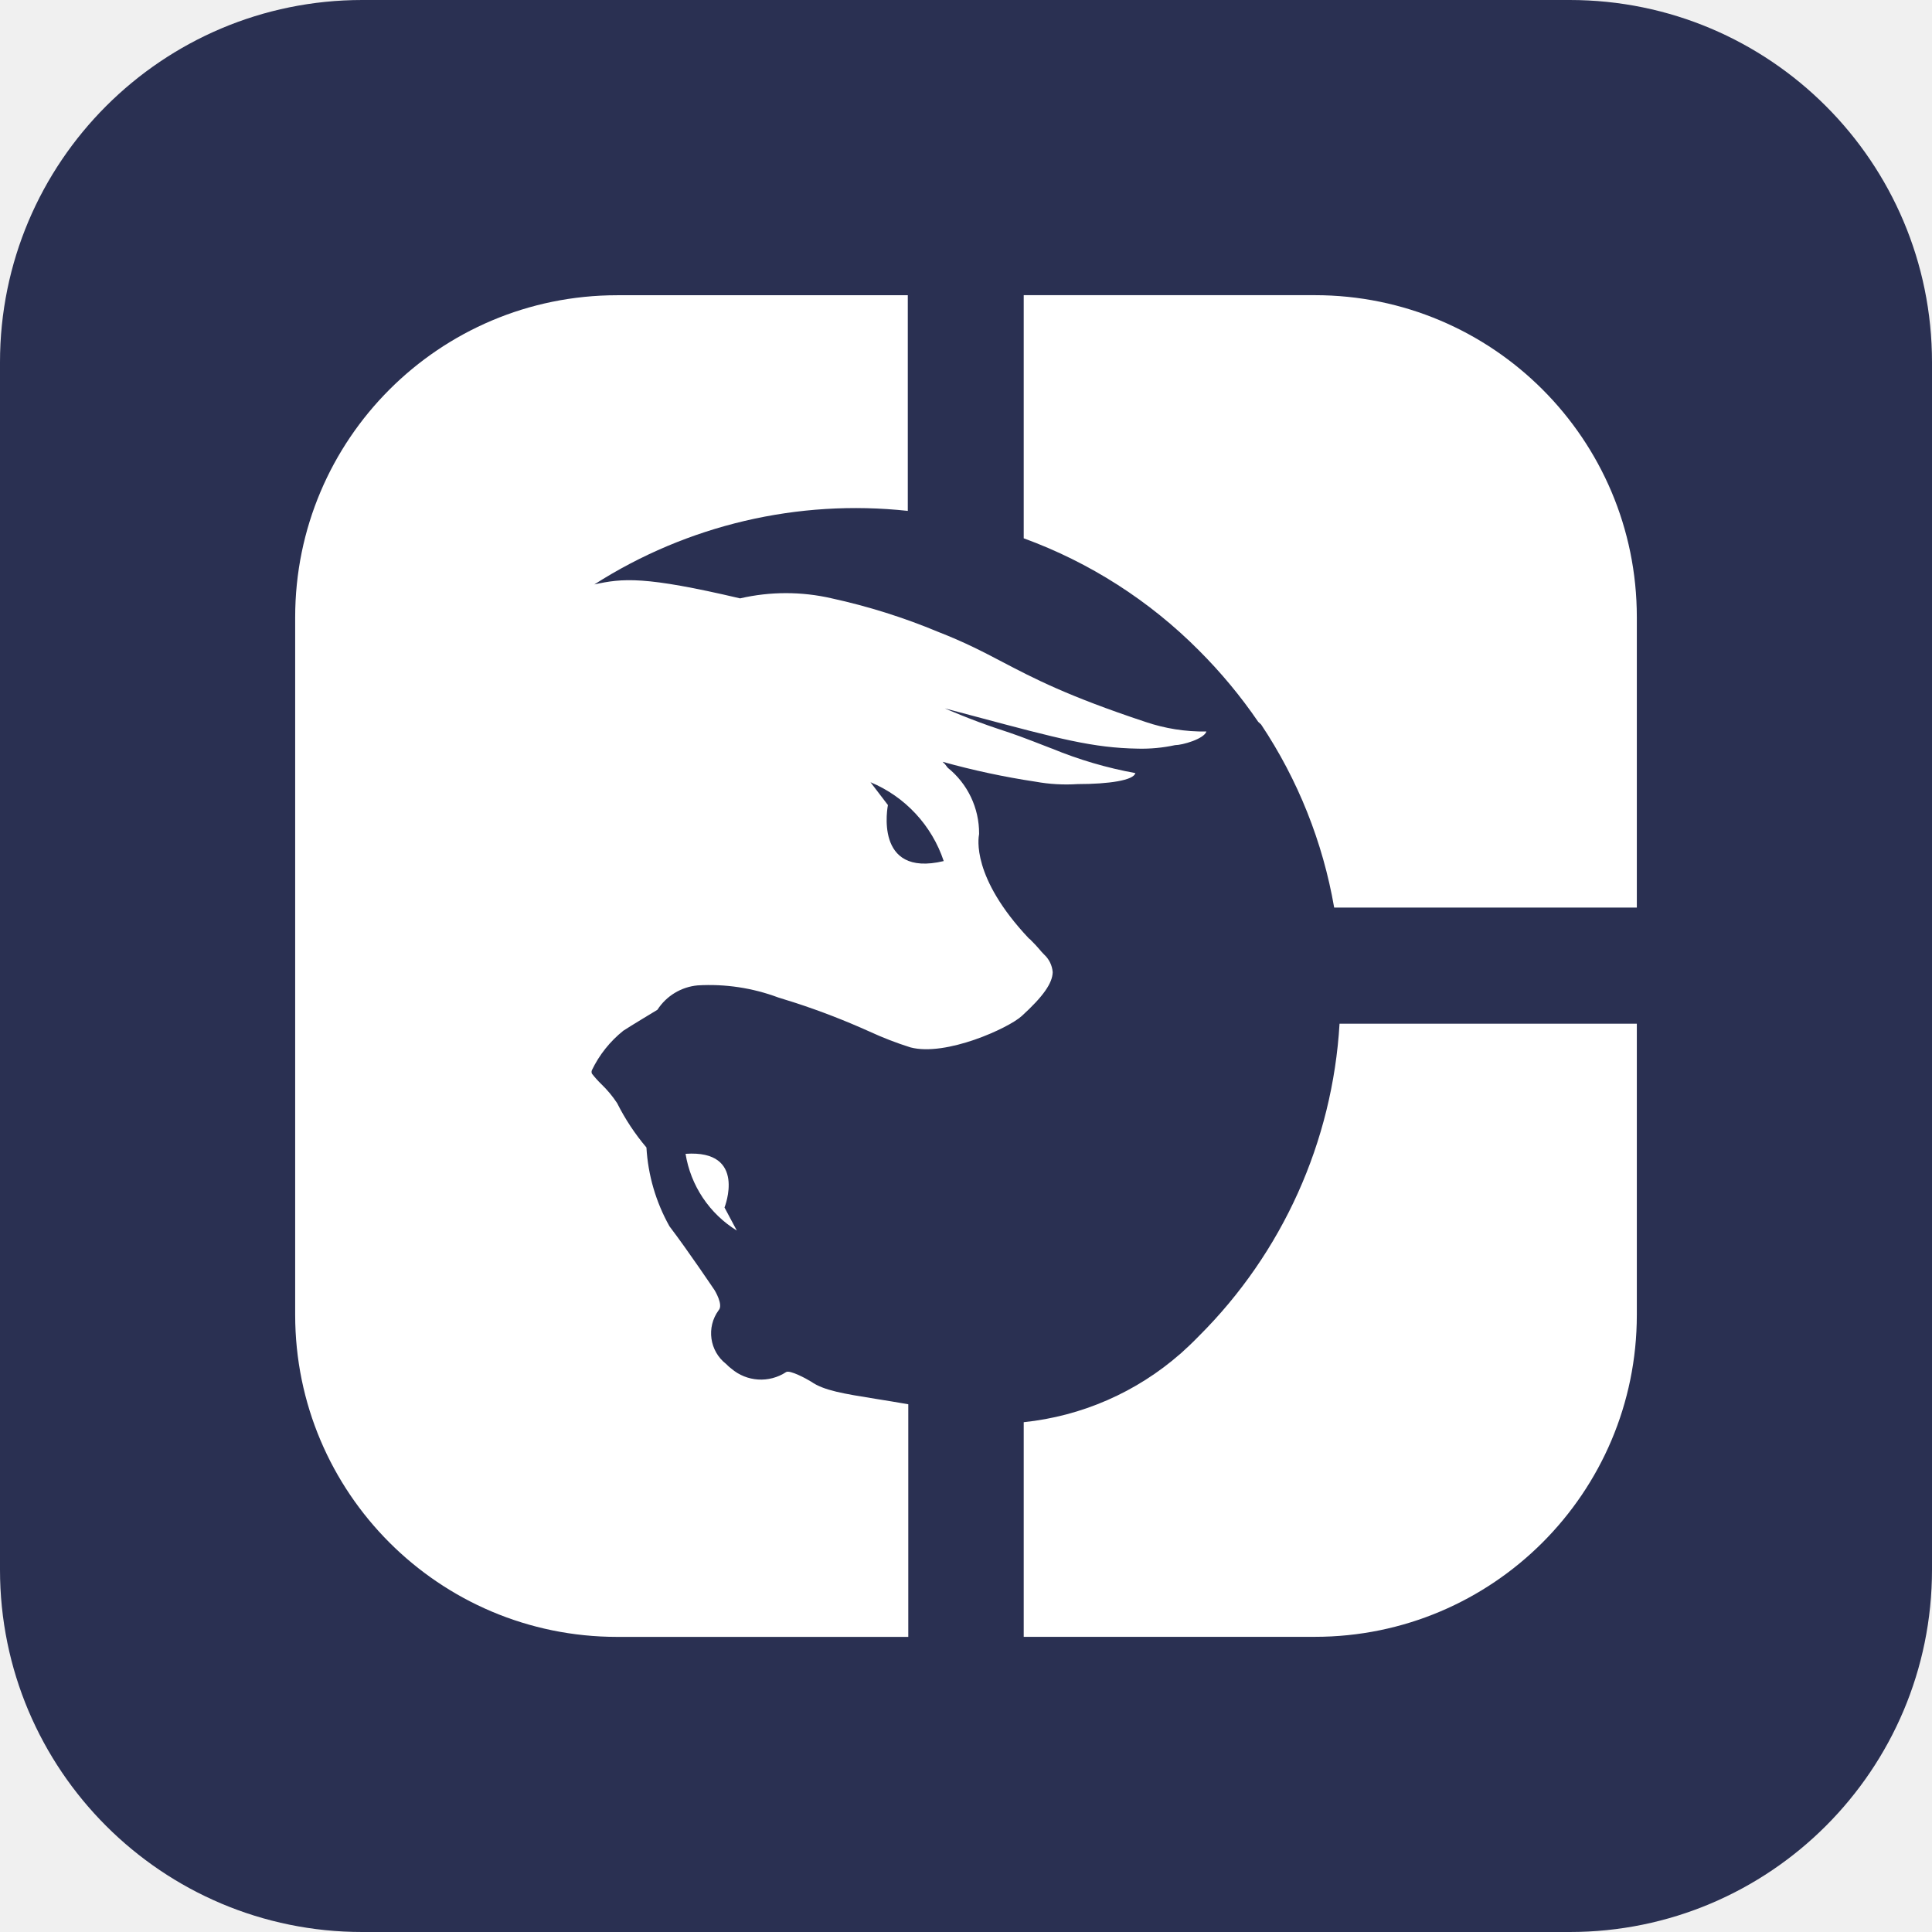
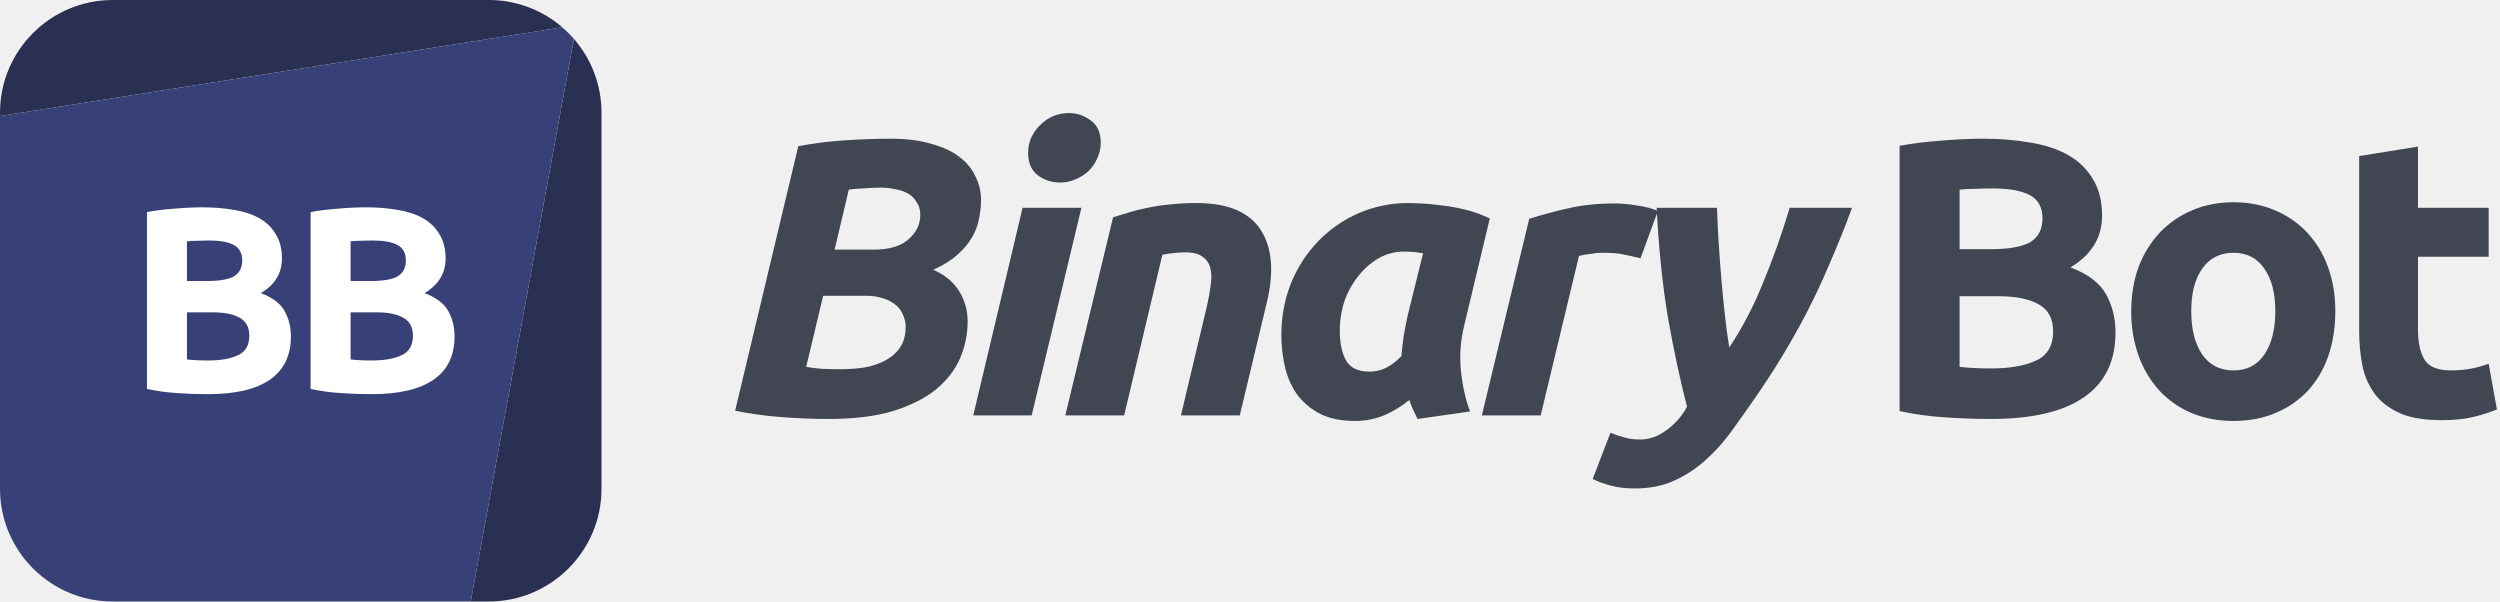
- <svg xmlns="http://www.w3.org/2000/svg" width="32" height="32" fill="none">
-   <path d="M0 6a6 6 0 016-6h20a6 6 0 016 6v20a6 6 0 01-6 6H6a6 6 0 01-6-6V6z" fill="#2A3052" />
-   <path fill-rule="evenodd" clip-rule="evenodd" d="M17.436 16.102a.445.445 0 00-.143-.293 1.08 1.08 0 01-.081-.09c-.037-.042-.079-.09-.128-.137a.195.195 0 00-.044-.04c-.953-1.012-.835-1.662-.823-1.728v-.005a1.392 1.392 0 00-.52-1.093l-.048-.063a.239.239 0 01-.036-.035c.506.141 1.02.251 1.538.329.23.042.465.055.698.04.52 0 .929-.063.956-.182a6.809 6.809 0 01-1.378-.405l-.02-.007c-.489-.19-.571-.221-.891-.326-.418-.138-.867-.334-.867-.334l.49.13c1.408.376 1.968.525 2.71.537a2.6 2.6 0 00.613-.058c.12 0 .48-.102.52-.226a2.997 2.997 0 01-1.013-.16c-1.29-.428-1.85-.722-2.364-.991-.318-.167-.619-.325-1.063-.498-.57-.238-1.16-.424-1.764-.556a3.373 3.373 0 00-1.52 0c-1.587-.373-1.947-.333-2.414-.231a8.031 8.031 0 015.192-1.218V4.89h-4.814a5.333 5.333 0 00-5.333 5.333v11.556a5.333 5.333 0 005.333 5.333h4.822v-3.853a33.882 33.882 0 00-.542-.09c-.527-.085-.856-.137-1.066-.284-.085-.053-.351-.195-.414-.16a.756.756 0 01-.91-.057.68.68 0 01-.085-.076.644.644 0 01-.125-.889c.085-.089-.066-.333-.066-.333s-.445-.662-.747-1.058a3.023 3.023 0 01-.382-1.306 3.696 3.696 0 01-.485-.734 1.831 1.831 0 00-.262-.315 1.7 1.7 0 01-.156-.174.075.075 0 010-.058c.122-.254.3-.477.52-.653.107-.071.565-.347.565-.347a.89.89 0 01.667-.404c.453-.027.907.041 1.333.2l.284.089c.418.136.827.295 1.227.475.221.102.448.19.68.263.587.155 1.627-.32 1.844-.52.356-.325.507-.543.512-.725zm-2.73-2.769l-.288-.377a2.151 2.151 0 011.213 1.306c-1.169.28-.924-.929-.924-.929zm4.845 9.09c.104-.093.206-.19.307-.294a7.965 7.965 0 002.329-5.173h4.924v4.822a5.333 5.333 0 01-5.333 5.333h-4.822v-3.555a4.666 4.666 0 002.595-1.134zm-7.91-2.584a1.836 1.836 0 01-.286-.728C12.382 19.04 12 20 12 20l.204.382a1.835 1.835 0 01-.563-.543zm5.315-14.95h4.822a5.333 5.333 0 015.333 5.333v4.81h-5.013A7.89 7.89 0 0020.888 12l-.048-.044a8.244 8.244 0 00-.982-1.183 7.92 7.92 0 00-2.902-1.857V4.889z" fill="#fff" />
+ <svg xmlns="http://www.w3.org/2000/svg" width="133" height="32" fill="none">
+   <path d="M6 0a6 6 0 00-6 6v.174l29.914-4.721A5.977 5.977 0 0026 0H6zM30.532 2.068L25.044 32H26a6 6 0 006-6V6c0-1.504-.554-2.88-1.468-3.932z" fill="#2A3052" />
+   <path fill-rule="evenodd" clip-rule="evenodd" d="M25.044 32H6a6 6 0 01-6-6V6.174l29.914-4.721c.22.19.427.395.617.615L25.044 32z" fill="#384177" />
+   <path d="M11.052 20.97c-.532 0-1.064-.019-1.596-.056a10.576 10.576 0 01-1.638-.224v-9.408a12.92 12.92 0 011.47-.182 17.08 17.08 0 011.484-.07c.616 0 1.18.047 1.694.14.522.084.97.233 1.344.448.373.215.662.5.868.854.214.345.322.775.322 1.288 0 .775-.374 1.386-1.12 1.834.616.233 1.036.55 1.26.952.224.401.336.854.336 1.358 0 1.017-.374 1.783-1.12 2.296-.738.513-1.839.77-3.304.77zm-1.106-4.354v2.506c.158.019.331.033.518.042.186.01.392.014.616.014.653 0 1.18-.093 1.582-.28.401-.187.602-.532.602-1.036 0-.448-.168-.765-.504-.952-.336-.196-.817-.294-1.442-.294H9.946zm0-1.666h1.064c.672 0 1.152-.084 1.442-.252.289-.177.434-.457.434-.84 0-.392-.15-.667-.448-.826-.299-.159-.738-.238-1.316-.238-.187 0-.388.005-.602.014-.215 0-.406.01-.574.028v2.114zM19.758 20.97c-.532 0-1.064-.019-1.596-.056a10.575 10.575 0 01-1.638-.224v-9.408a12.92 12.92 0 011.47-.182 17.08 17.08 0 011.484-.07c.616 0 1.18.047 1.694.14.523.084.97.233 1.344.448.373.215.663.5.868.854.215.345.322.775.322 1.288 0 .775-.373 1.386-1.12 1.834.616.233 1.036.55 1.26.952.224.401.336.854.336 1.358 0 1.017-.373 1.783-1.12 2.296-.737.513-1.839.77-3.304.77zm-1.106-4.354v2.506c.159.019.331.033.518.042.187.01.392.014.616.014.653 0 1.18-.093 1.582-.28.401-.187.602-.532.602-1.036 0-.448-.168-.765-.504-.952-.336-.196-.817-.294-1.442-.294h-1.372zm0-1.666h1.064c.672 0 1.153-.084 1.442-.252.29-.177.434-.457.434-.84 0-.392-.15-.667-.448-.826-.299-.159-.737-.238-1.316-.238-.187 0-.387.005-.602.014-.215 0-.406.01-.574.028v2.114z" fill="#fff" />
+   <path d="M44.086 22.289c-.84 0-1.7-.035-2.583-.105-.882-.07-1.68-.182-2.394-.336l3.36-14.07a19.967 19.967 0 012.5-.315 38.377 38.377 0 012.414-.084c.84 0 1.561.09 2.163.273.616.168 1.113.399 1.491.693.392.294.68.644.861 1.05.196.392.294.812.294 1.26 0 .308-.035.63-.105.966a2.968 2.968 0 01-.378 1.008c-.182.322-.44.63-.777.924-.322.294-.749.56-1.28.798.63.28 1.091.665 1.385 1.155.294.476.441 1.008.441 1.596 0 .672-.133 1.323-.399 1.953-.266.616-.693 1.169-1.28 1.659-.589.476-1.352.86-2.29 1.155-.938.28-2.079.42-3.423.42zm-.294-6.552l-.903 3.78c.224.042.504.077.84.105.35.014.672.02.966.02.42 0 .833-.027 1.24-.083.42-.07.79-.19 1.112-.357.336-.168.61-.4.82-.693.21-.294.314-.672.314-1.134 0-.196-.042-.392-.126-.588a1.303 1.303 0 00-.357-.525 1.921 1.921 0 00-.672-.378 2.805 2.805 0 00-.966-.147h-2.268zm.61-2.457h2.057c.84 0 1.463-.182 1.87-.546.42-.364.63-.798.63-1.302 0-.266-.064-.49-.19-.672a1.22 1.22 0 00-.462-.462 2.008 2.008 0 00-.672-.231 3.571 3.571 0 00-.777-.084c-.294 0-.609.014-.945.042a6.695 6.695 0 00-.756.063l-.756 3.192zM54.885 22.1h-3.108l2.625-11.046h3.129L54.885 22.1zm1.512-12.39c-.434 0-.826-.126-1.176-.378-.35-.266-.525-.665-.525-1.197 0-.294.056-.567.168-.82.126-.265.287-.49.483-.671.196-.196.42-.35.672-.462.266-.112.546-.168.84-.168.434 0 .826.133 1.176.399.35.252.525.644.525 1.176 0 .294-.063.574-.19.84a2.215 2.215 0 01-.461.672 2.344 2.344 0 01-.693.44 1.994 1.994 0 01-.82.169zM59.215 11.558l.777-.231c.294-.098.616-.182.966-.252a9.337 9.337 0 011.197-.19 12.28 12.28 0 011.512-.083c1.652 0 2.786.476 3.402 1.428.616.952.72 2.254.315 3.906L65.956 22.1h-3.13l1.387-5.838c.084-.364.147-.714.189-1.05.056-.35.056-.651 0-.903a1.011 1.011 0 00-.4-.63c-.195-.168-.503-.252-.923-.252-.406 0-.82.042-1.24.126L59.804 22.1h-3.13l2.542-10.542zM77.892 17.333a7.022 7.022 0 00-.168 2.415c.084.798.245 1.512.483 2.142l-2.793.399a14.492 14.492 0 01-.231-.483 6.817 6.817 0 01-.21-.525 5.603 5.603 0 01-1.302.798 3.913 3.913 0 01-1.596.315c-.7 0-1.302-.12-1.806-.357a3.676 3.676 0 01-1.218-.987 4.177 4.177 0 01-.672-1.45 7.338 7.338 0 01-.21-1.784c0-.966.168-1.876.504-2.73a7.061 7.061 0 011.428-2.226 6.702 6.702 0 012.163-1.512 6.591 6.591 0 012.688-.546c.126 0 .343.007.651.02.322.015.686.05 1.092.106.406.042.833.119 1.281.23.448.113.875.267 1.281.463l-1.365 5.712zm-2.184-3.864a8.24 8.24 0 00-.504-.063 5.431 5.431 0 00-.525-.021c-.476 0-.924.119-1.344.357a3.804 3.804 0 00-1.071.945 4.486 4.486 0 00-.735 1.323 4.948 4.948 0 00-.252 1.575c0 .672.112 1.204.336 1.596.224.392.637.588 1.239.588a1.9 1.9 0 00.861-.19c.266-.125.546-.335.84-.63.028-.35.07-.713.126-1.091.07-.392.14-.75.21-1.071l.819-3.318zM87.277 13.742c-.28-.07-.56-.133-.84-.19-.266-.07-.665-.104-1.197-.104-.196 0-.413.02-.651.063a4.129 4.129 0 00-.588.105L81.964 22.1h-3.13l2.52-10.458a22.819 22.819 0 012.017-.546c.756-.182 1.603-.273 2.54-.273.35 0 .736.035 1.156.105.434.056.812.154 1.134.294l-.924 2.52z" fill="#414652" />
+   <path d="M98.528 11.054a52.8 52.8 0 01-1.197 2.982 38.636 38.636 0 01-1.239 2.646 42.123 42.123 0 01-2.814 4.62c-.378.546-.77 1.099-1.176 1.659a9.386 9.386 0 01-1.365 1.512 6.312 6.312 0 01-1.659 1.092c-.602.28-1.302.42-2.1.42-.49 0-.91-.05-1.26-.147a4.598 4.598 0 01-.987-.357l.945-2.457c.28.112.532.196.756.252.224.07.497.105.82.105.49 0 .951-.161 1.385-.483a3.619 3.619 0 001.113-1.26c-.364-1.4-.7-2.968-1.008-4.704-.294-1.736-.497-3.696-.609-5.88h3.213c.014.546.042 1.148.084 1.806.042.658.091 1.323.147 1.995.056.658.12 1.302.19 1.932.07.63.146 1.197.23 1.7a19.02 19.02 0 001.764-3.36 41.41 41.41 0 001.45-4.073h3.317zM105.909 22.289c-.798 0-1.596-.028-2.394-.084a15.876 15.876 0 01-2.457-.336V7.757a19.356 19.356 0 012.205-.273 25.58 25.58 0 012.226-.105c.924 0 1.771.07 2.541.21.784.126 1.456.35 2.016.672.56.322.994.749 1.302 1.28.322.519.483 1.163.483 1.933 0 1.162-.56 2.079-1.68 2.75.924.35 1.554.827 1.89 1.429.336.602.504 1.28.504 2.037 0 1.526-.56 2.674-1.68 3.444-1.106.77-2.758 1.155-4.956 1.155zm-1.659-6.531v3.759c.238.028.497.049.777.063.28.014.588.02.924.02.98 0 1.771-.14 2.373-.42.602-.28.903-.797.903-1.553 0-.672-.252-1.148-.756-1.428-.504-.294-1.225-.441-2.163-.441h-2.058zm0-2.5h1.596c1.008 0 1.729-.125 2.163-.377.434-.266.651-.686.651-1.26 0-.588-.224-1.001-.672-1.24-.448-.237-1.106-.356-1.974-.356-.28 0-.581.007-.903.02-.322 0-.609.015-.861.043v3.17zM124.239 16.556c0 .868-.126 1.666-.378 2.394a5.303 5.303 0 01-1.092 1.848 4.96 4.96 0 01-1.722 1.176c-.658.28-1.4.42-2.226.42-.812 0-1.554-.14-2.226-.42a5.007 5.007 0 01-1.701-1.176 5.57 5.57 0 01-1.113-1.848 6.928 6.928 0 01-.399-2.394c0-.868.133-1.66.399-2.373a5.607 5.607 0 011.134-1.827 5.234 5.234 0 011.722-1.176c.672-.28 1.4-.42 2.184-.42.798 0 1.526.14 2.184.42a4.96 4.96 0 011.722 1.176 5.337 5.337 0 011.113 1.827c.266.714.399 1.505.399 2.373zm-3.192 0c0-.966-.196-1.722-.588-2.268-.378-.56-.924-.84-1.638-.84-.714 0-1.267.28-1.659.84-.392.546-.588 1.302-.588 2.268 0 .966.196 1.736.588 2.31.392.56.945.84 1.659.84.714 0 1.26-.28 1.638-.84.392-.574.588-1.344.588-2.31zM125.508 8.303l3.129-.504v3.255h3.759v2.604h-3.759v3.885c0 .658.112 1.183.336 1.575.238.392.707.588 1.407.588.336 0 .679-.028 1.029-.084.364-.07.693-.161.987-.273l.441 2.436a8.903 8.903 0 01-1.26.399c-.462.112-1.029.168-1.701.168-.854 0-1.561-.112-2.121-.336-.56-.238-1.008-.56-1.344-.966a3.787 3.787 0 01-.714-1.512 9.338 9.338 0 01-.189-1.953V8.303z" fill="#414652" />
</svg>
